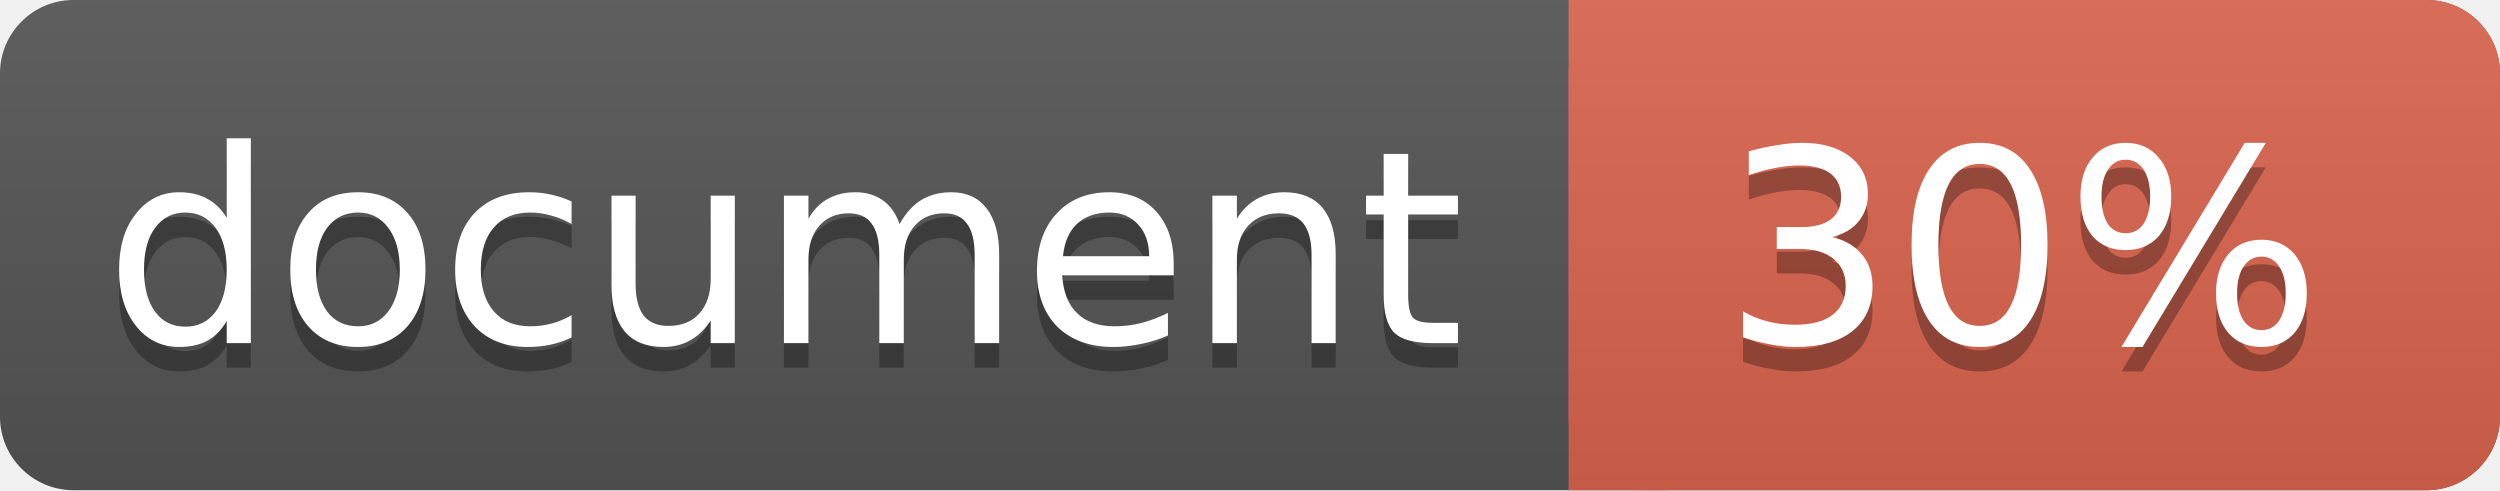
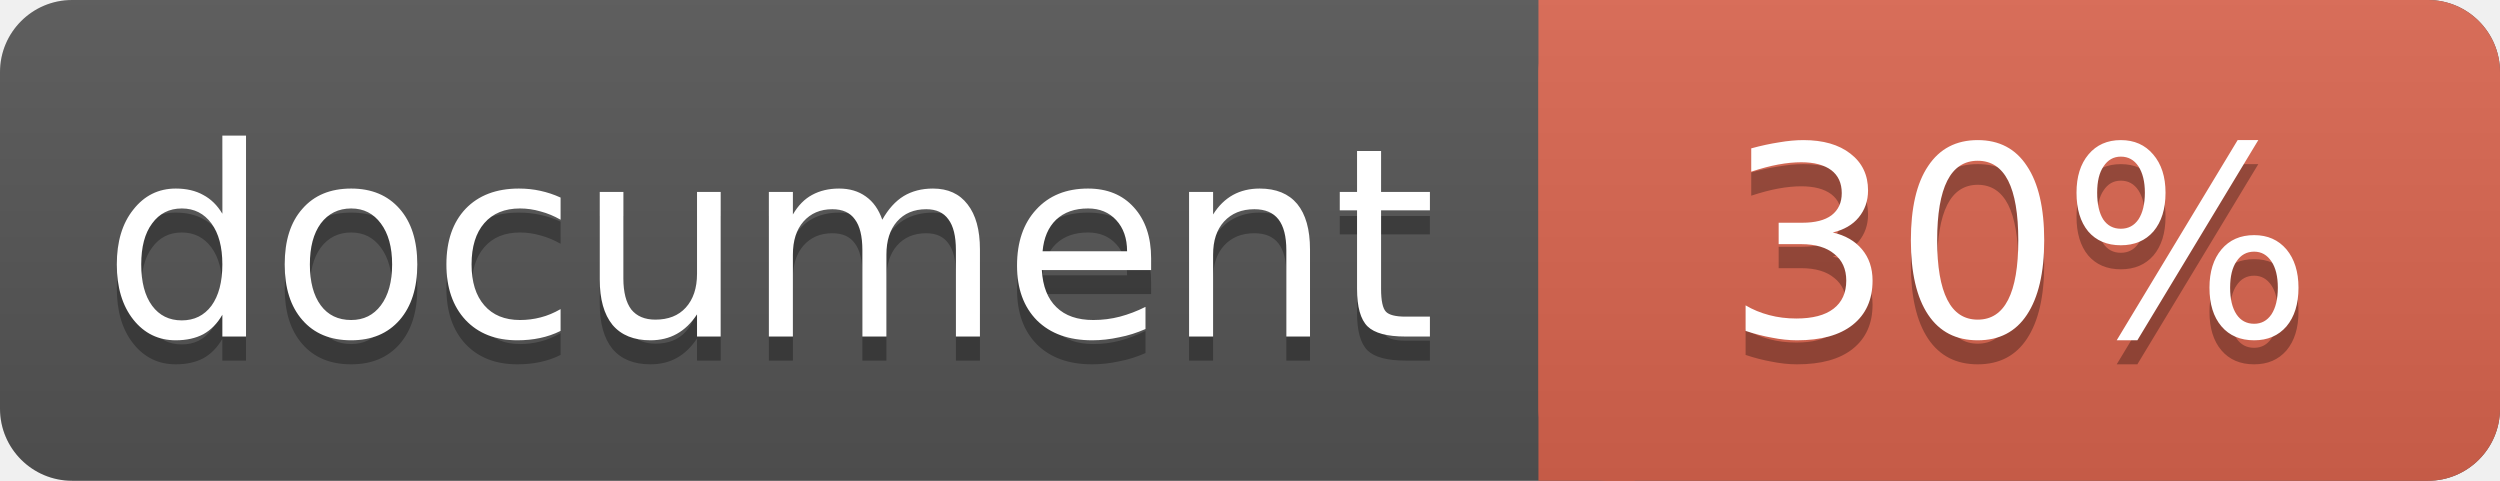
- <svg xmlns="http://www.w3.org/2000/svg" width="102" height="20">
+ <svg xmlns="http://www.w3.org/2000/svg" width="104" height="20">
  <linearGradient id="a" x2="0" y2="100%">
    <stop offset="0" stop-color="#bbb" stop-opacity=".1" />
    <stop offset="1" stop-opacity=".1" />
  </linearGradient>
-   <rect rx="3" width="102" height="20" fill="#555" />
-   <rect rx="3" x="64" width="38" height="20" fill="#db654f" />
+   <rect rx="3" width="104" height="20" fill="#555" />
+   <rect rx="3" x="64" width="40" height="20" fill="#db654f" />
  <path fill="#db654f" d="M64 0h4v20h-4z" />
-   <rect rx="3" width="102" height="20" fill="url(#a)" />
+   <rect rx="3" width="104" height="20" fill="url(#a)" />
  <g fill="#fff" text-anchor="middle" font-family="DejaVu Sans,Verdana,Geneva,sans-serif" font-size="11">
    <text x="32" y="15" fill="#010101" fill-opacity=".3">document</text>
    <text x="32" y="14">document</text>
-     <text x="82.5" y="15" fill="#010101" fill-opacity=".3">30%</text>
-     <text x="82.5" y="14">30%</text>
+     <text x="84" y="15" fill="#010101" fill-opacity=".3">30%</text>
+     <text x="84" y="14">30%</text>
  </g>
</svg>
